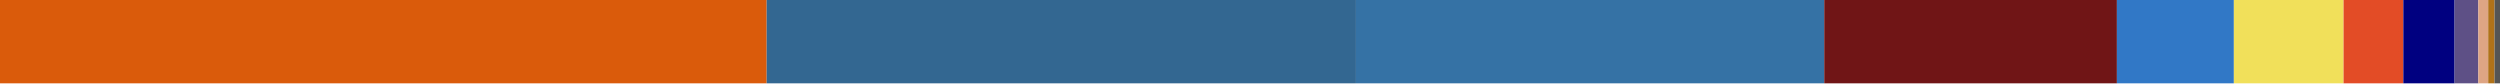
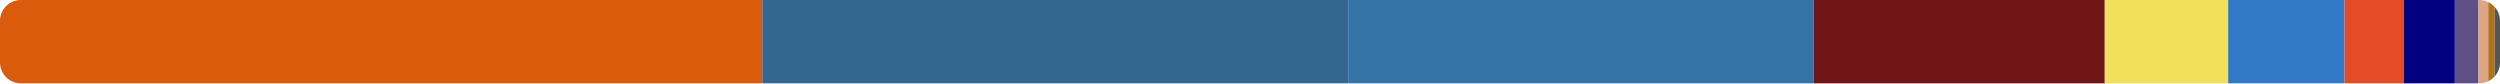
- <svg xmlns="http://www.w3.org/2000/svg" width="600" height="20" viewBox="0 0 600 20" style="border-radius: 4px;">
-   <rect x="0" y="0" width="184.006" height="20" fill="#DA5B0B" />
-   <rect x="184.006" y="0" width="141.42" height="20" fill="#336791" />
-   <rect x="325.426" y="0" width="112.392" height="20" fill="#3572A5" />
-   <rect x="437.818" y="0" width="70.238" height="20" fill="#701516" />
-   <rect x="508.056" y="0" width="28.072" height="20" fill="#3178c6" />
-   <rect x="536.128" y="0" width="26.33" height="20" fill="#f1e05a" />
-   <rect x="562.457" y="0" width="14.344" height="20" fill="#e34c26" />
-   <rect x="576.801" y="0" width="12.3" height="20" fill="#000080" />
-   <rect x="589.101" y="0" width="5.698" height="20" fill="#5e5086" />
-   <rect x="594.8" y="0" width="2.371" height="20" fill="#dea584" />
-   <rect x="597.171" y="0" width="1.52" height="20" fill="#b07219" />
-   <rect x="598.69" y="0" width="1.31" height="20" fill="#555555" />
+ <svg xmlns="http://www.w3.org/2000/svg" width="600" height="20" viewBox="0 0 600 20">
+   <clipPath id="round-corner">
+     <rect x="0" y="0" width="600" height="20" rx="5" ry="5" />
+   </clipPath>
+   <g clip-path="url(#round-corner)">
+     <rect x="0" y="0" width="182.951" height="20" fill="#DA5B0B">
+         </rect>
+     <rect x="182.951" y="0" width="140.61" height="20" fill="#336791">
+         </rect>
+     <rect x="323.561" y="0" width="111.748" height="20" fill="#3572A5">
+         </rect>
+     <rect x="435.309" y="0" width="69.836" height="20" fill="#701516">
+         </rect>
+     <rect x="505.145" y="0" width="29.617" height="20" fill="#f1e05a">
+         </rect>
+     <rect x="534.762" y="0" width="27.911" height="20" fill="#3178c6">
+         </rect>
+     <rect x="562.673" y="0" width="14.262" height="20" fill="#e34c26">
+         </rect>
+     <rect x="576.934" y="0" width="12.23" height="20" fill="#000080">
+         </rect>
+     <rect x="589.164" y="0" width="5.666" height="20" fill="#5e5086">
+         </rect>
+     <rect x="594.829" y="0" width="2.357" height="20" fill="#dea584">
+         </rect>
+     <rect x="597.187" y="0" width="1.511" height="20" fill="#b07219">
+         </rect>
+     <rect x="598.698" y="0" width="1.302" height="20" fill="#555555">
+         </rect>
+   </g>
</svg>
